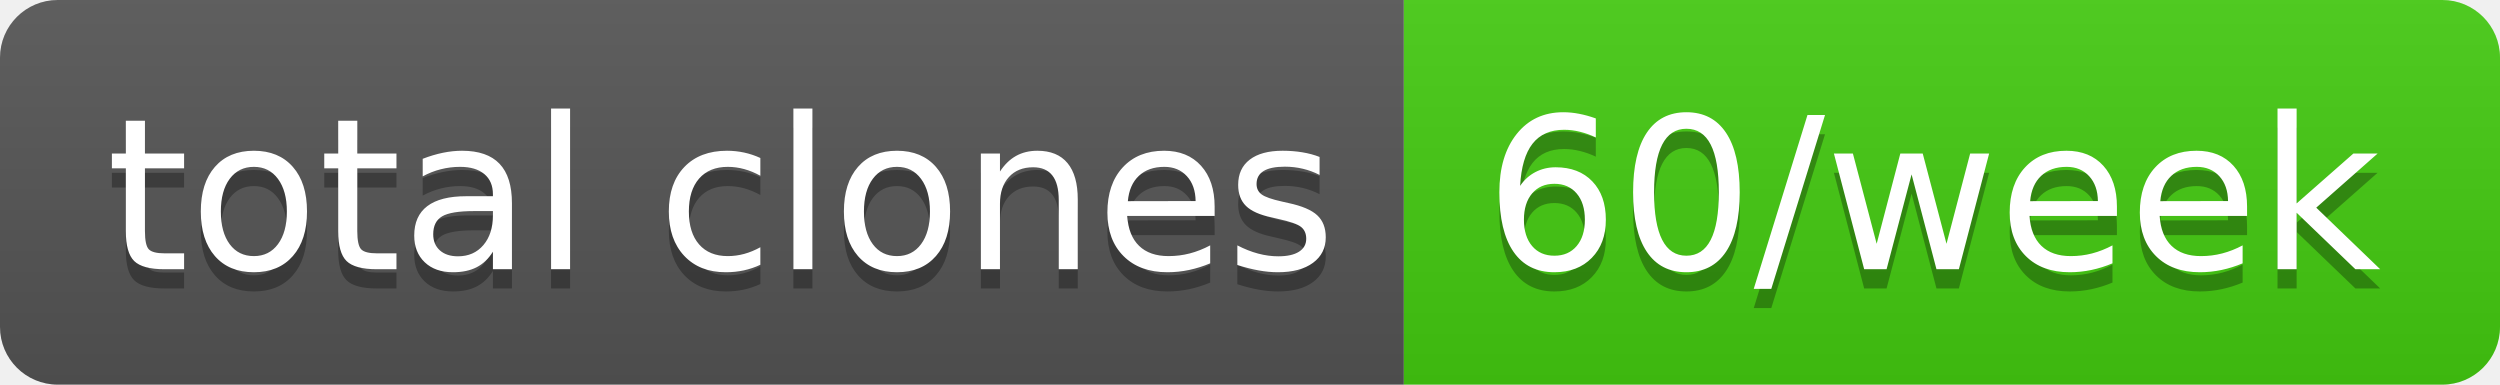
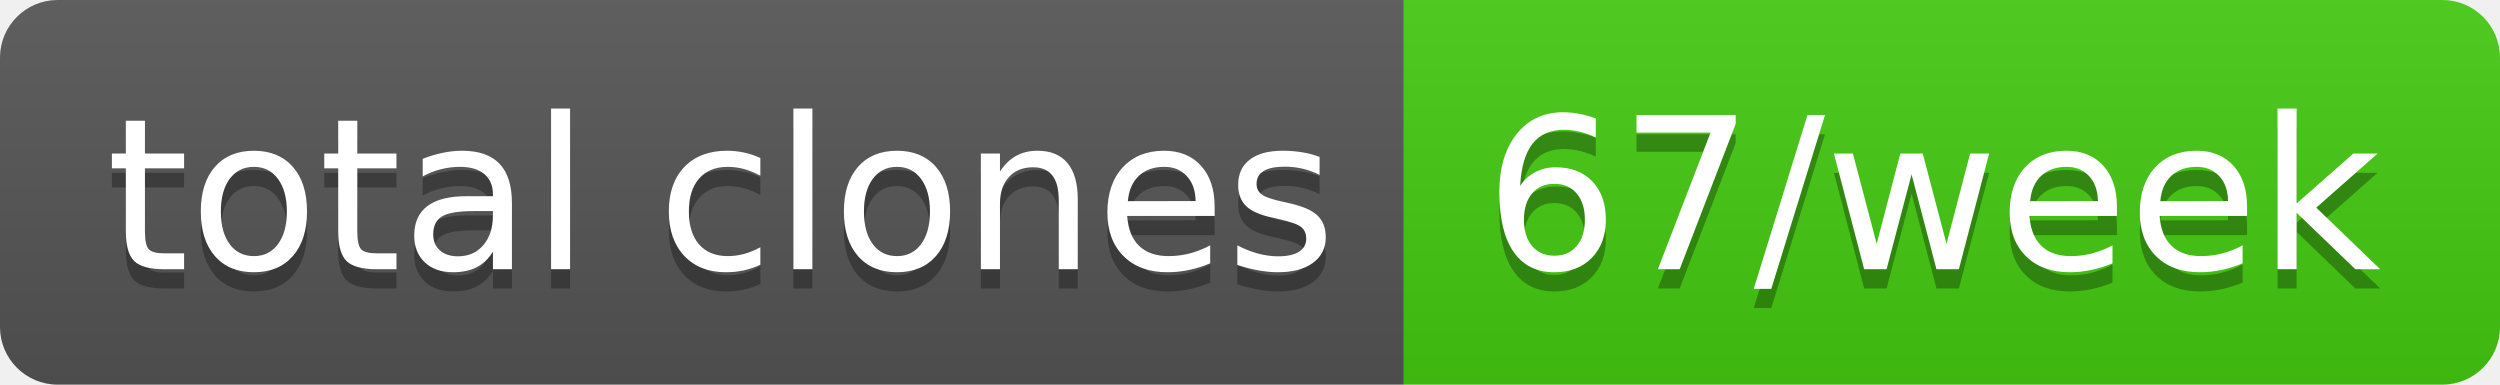
- <svg xmlns="http://www.w3.org/2000/svg" width="130" height="20" role="img" aria-label="total clones: 60/week">
+ <svg xmlns="http://www.w3.org/2000/svg" width="130" height="20" role="img" aria-label="total clones: 67/week">
  <linearGradient id="s" x2="0" y2="100%">
    <stop offset="0" stop-color="#bbb" stop-opacity=".1" />
    <stop offset="1" stop-opacity=".1" />
  </linearGradient>
  <clipPath id="r">
    <rect width="130" height="20" rx="3" fill="#fff" />
  </clipPath>
  <g clip-path="url(#r)">
    <rect width="73" height="20" fill="#555" />
    <rect x="73" width="57" height="20" fill="#4c1" />
    <rect width="130" height="20" fill="url(#s)" />
  </g>
  <g fill="#fff" text-anchor="middle" font-family="Verdana,Geneva,DejaVu Sans,sans-serif" text-rendering="geometricPrecision" font-size="110">
    <text aria-hidden="true" x="375" y="150" fill="#010101" fill-opacity=".3" transform="scale(.1)" textLength="630">total clones</text>
    <text x="375" y="140" transform="scale(.1)" fill="#fff" textLength="630">total clones</text>
-     <text aria-hidden="true" x="1005" y="150" fill="#010101" fill-opacity=".3" transform="scale(.1)" textLength="470">60/week</text>
-     <text x="1005" y="140" transform="scale(.1)" fill="#fff" textLength="470">60/week</text>
+     <text aria-hidden="true" x="1005" y="150" fill="#010101" fill-opacity=".3" transform="scale(.1)" textLength="470">67/week</text>
+     <text x="1005" y="140" transform="scale(.1)" fill="#fff" textLength="470">67/week</text>
  </g>
</svg>
